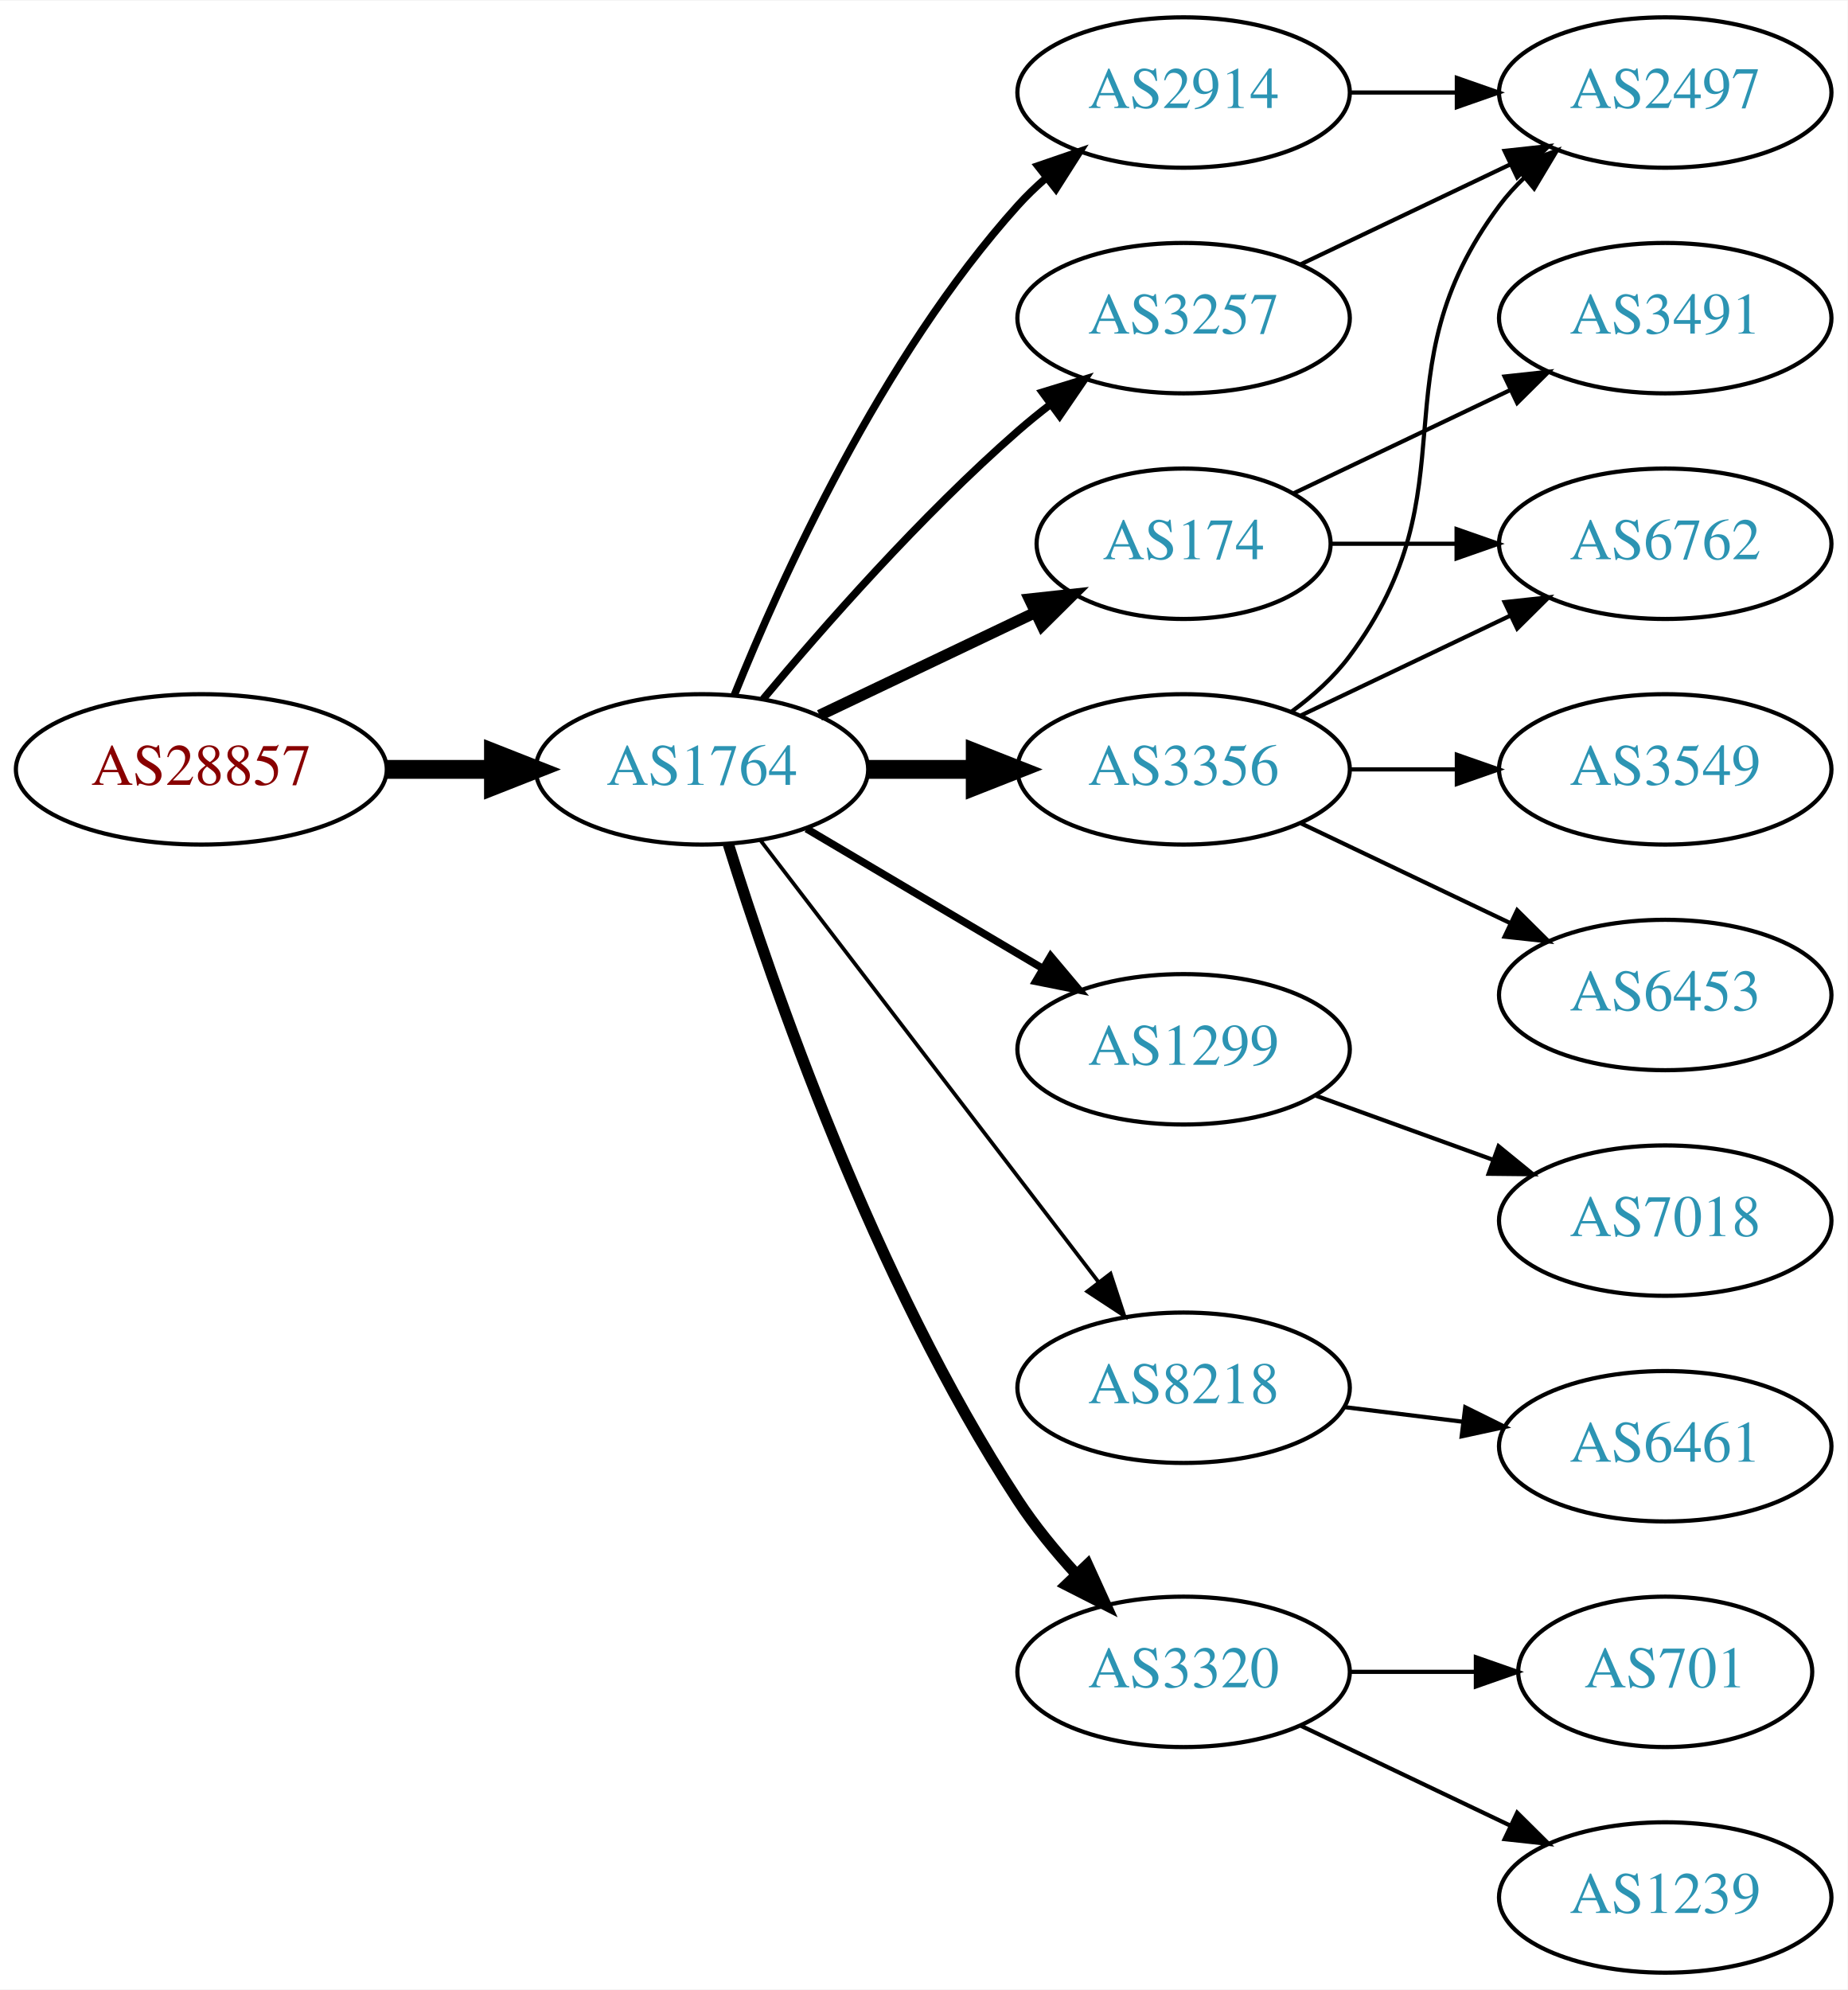
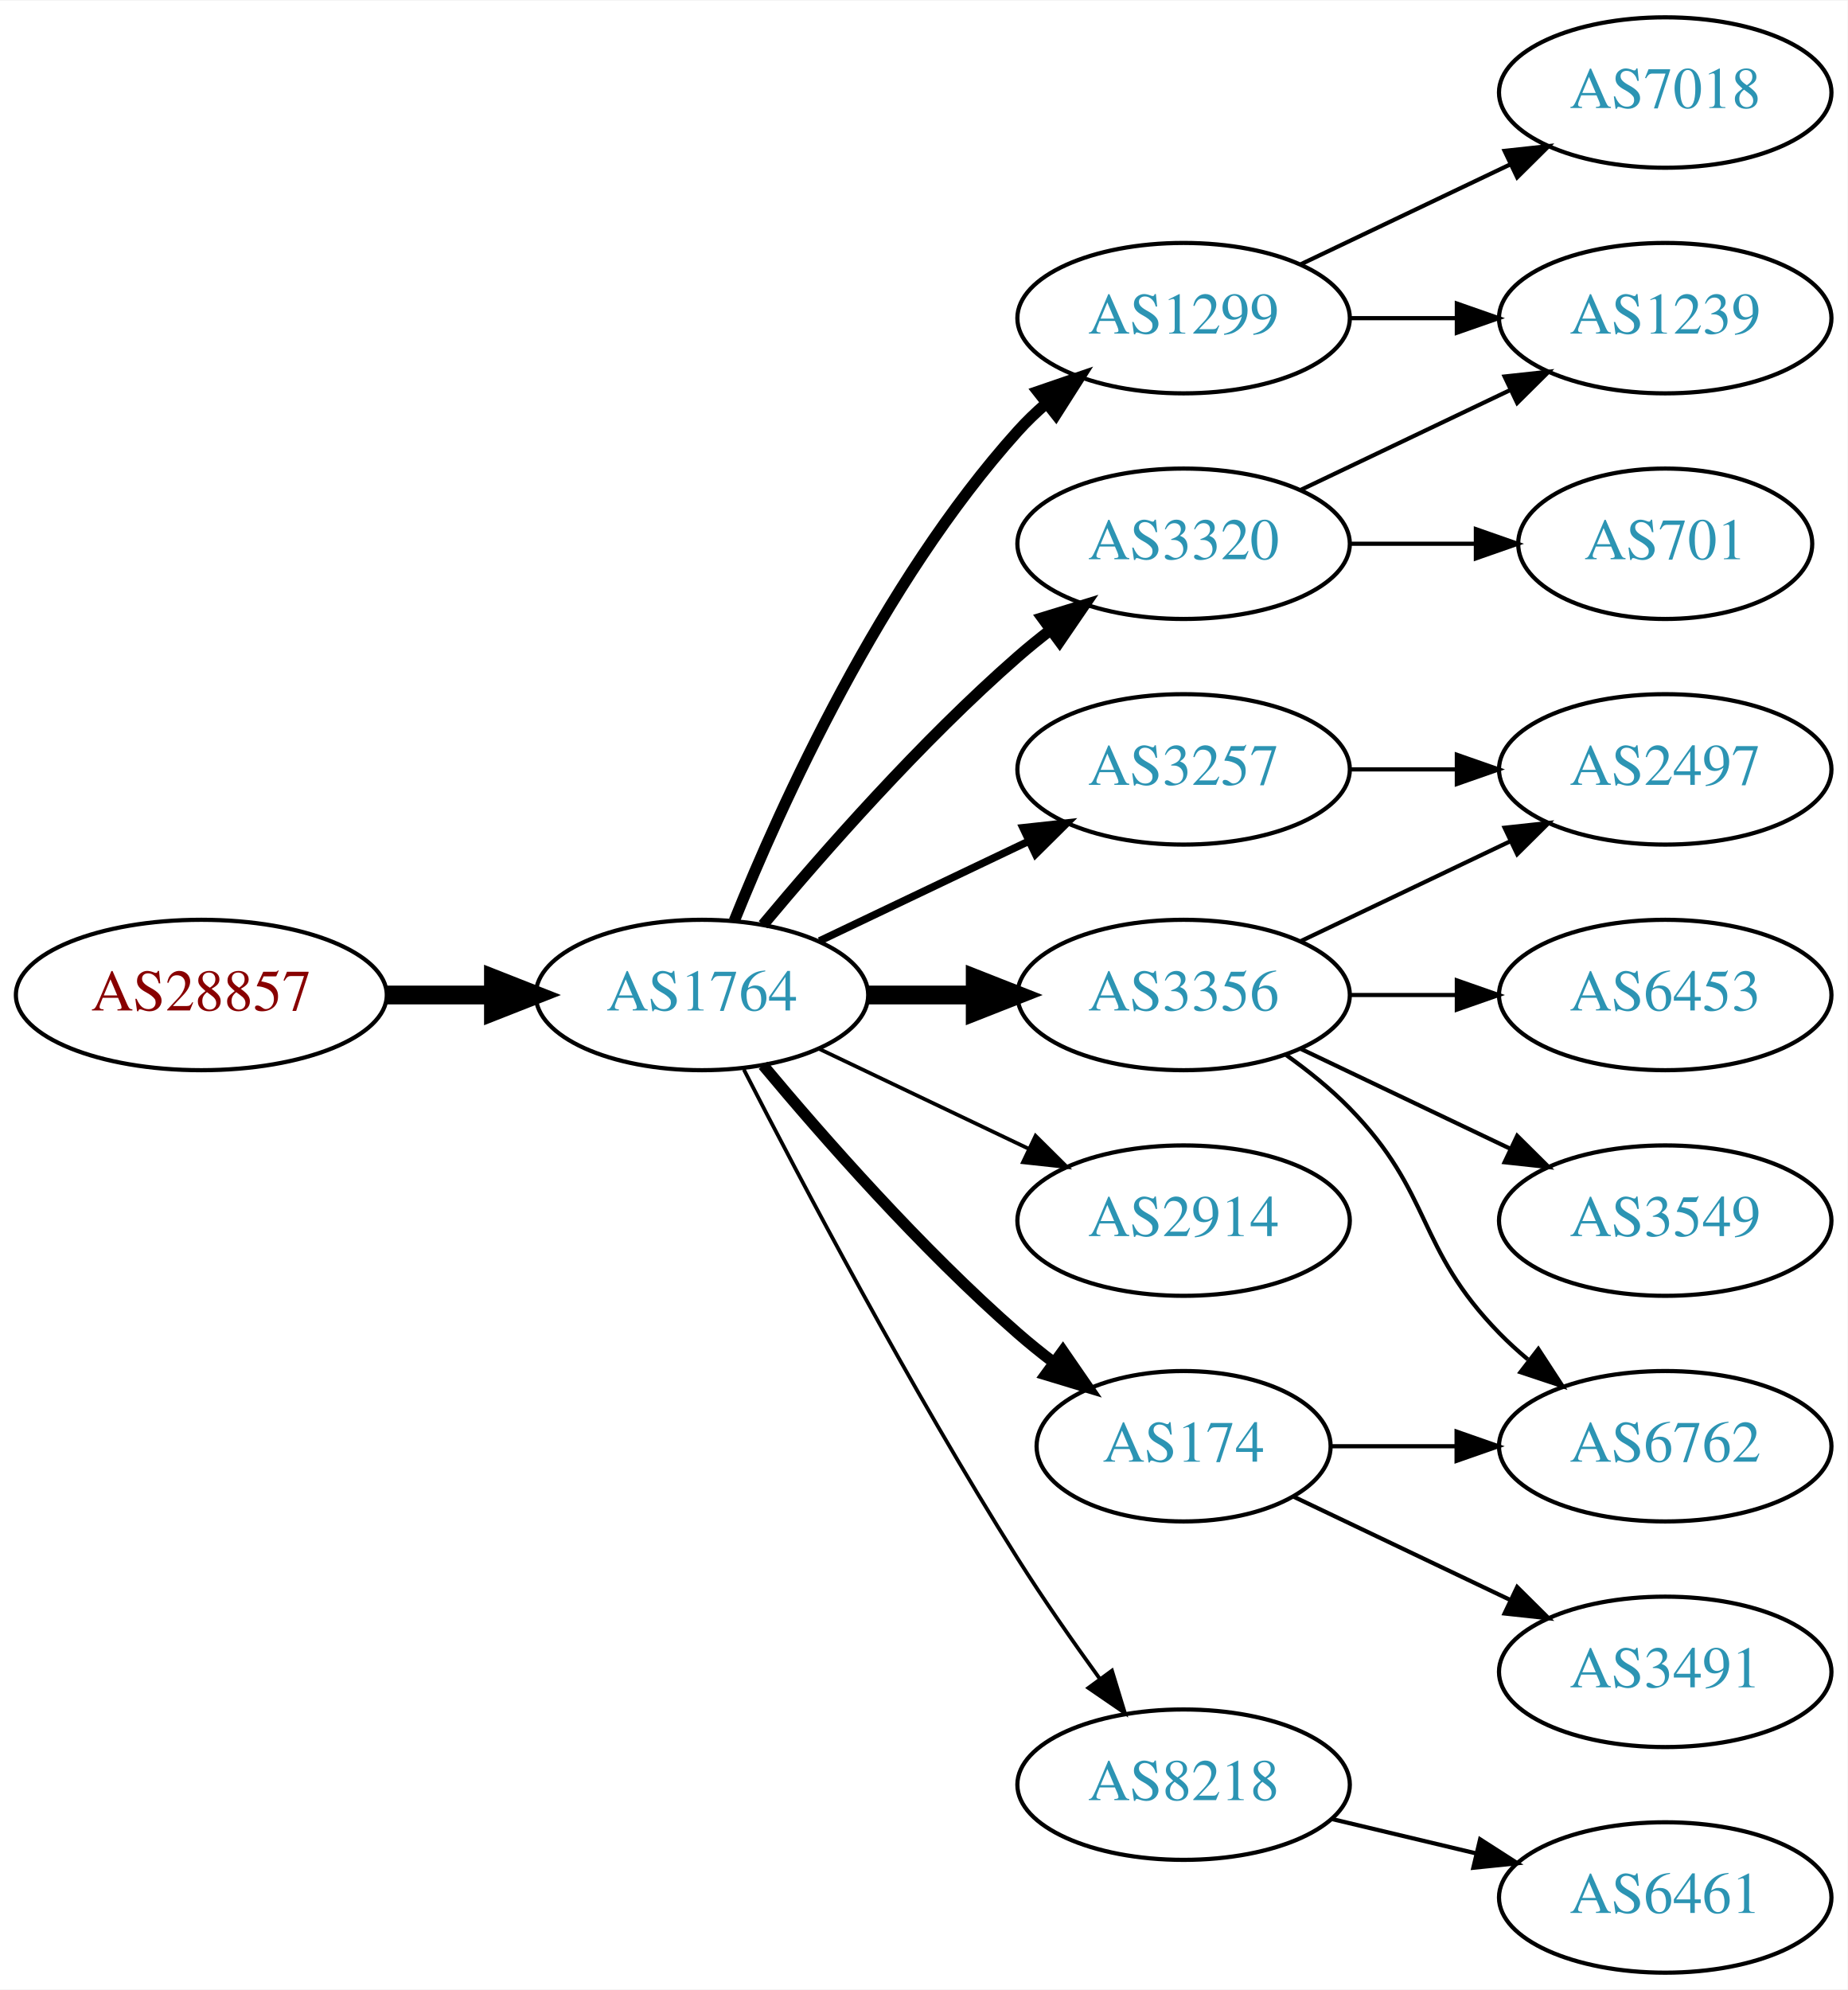
<svg xmlns="http://www.w3.org/2000/svg" xmlns:xlink="http://www.w3.org/1999/xlink" width="442pt" height="476pt" viewBox="0.00 0.00 442.27 476.00">
  <g id="graph0" class="graph" transform="scale(1 1) rotate(0) translate(4 472)">
    <polygon fill="white" stroke="none" points="-4,4 -4,-472 438.271,-472 438.271,4 -4,4" />
    <g id="node1" class="node">
      <g id="a_node1">
        <a xlink:href="/asn/28857" xlink:title="AS28857 ~ DXC Technology Austria GmbH [AT]">
-           <ellipse fill="#ffffff" stroke="black" cx="44.196" cy="-288" rx="44.393" ry="18" />
-           <text text-anchor="middle" x="44.196" y="-284.3" font-family="Times,serif" font-size="14.00" fill="#880000">AS28857</text>
+           <ellipse fill="#ffffff" stroke="black" cx="44.196" cy="-234" rx="44.393" ry="18" />
+           <text text-anchor="middle" x="44.196" y="-230.3" font-family="Times,serif" font-size="14.00" fill="#880000">AS28857</text>
        </a>
      </g>
    </g>
    <g id="node2" class="node">
      <g id="a_node2">
        <a xlink:href="/asn/1764" xlink:title="AS1764 ~ NEXTLAYER-AS [AT]">
-           <ellipse fill="#ffffff" stroke="black" cx="164.039" cy="-288" rx="39.794" ry="18" />
-           <text text-anchor="middle" x="164.039" y="-284.3" font-family="Times,serif" font-size="14.00" fill="#2c94b3">AS1764</text>
+           <ellipse fill="#ffffff" stroke="black" cx="164.039" cy="-234" rx="39.794" ry="18" />
+           <text text-anchor="middle" x="164.039" y="-230.3" font-family="Times,serif" font-size="14.00" fill="#2c94b3">AS1764</text>
        </a>
      </g>
    </g>
    <g id="edge1" class="edge">
-       <path fill="none" stroke="black" stroke-width="4.5" d="M88.407,-288C96.72,-288 105.482,-288 113.965,-288" />
-       <polygon fill="black" stroke="black" stroke-width="4.5" points="114.123,-291.938 124.123,-288 114.123,-284.063 114.123,-291.938" />
+       <path fill="none" stroke="black" stroke-width="4.5" d="M88.407,-234C96.72,-234 105.482,-234 113.965,-234" />
+       <polygon fill="black" stroke="black" stroke-width="4.5" points="114.123,-237.938 124.123,-234 114.123,-230.063 114.123,-237.938" />
    </g>
    <g id="node3" class="node">
      <g id="a_node3">
-         <a xlink:href="/asn/3257" xlink:title="AS3257 ~ GTT [DE]">
+         <a xlink:href="/asn/1299" xlink:title="AS1299 ~ Telia Carrier [EU]">
          <ellipse fill="#ffffff" stroke="black" cx="279.332" cy="-396" rx="39.794" ry="18" />
-           <text text-anchor="middle" x="279.332" y="-392.3" font-family="Times,serif" font-size="14.00" fill="#2c94b3">AS3257</text>
+           <text text-anchor="middle" x="279.332" y="-392.3" font-family="Times,serif" font-size="14.00" fill="#2c94b3">AS1299</text>
        </a>
      </g>
    </g>
    <g id="edge2" class="edge">
-       <path fill="none" stroke="black" stroke-width="1.8" d="M178.669,-304.817C192.951,-321.929 216.498,-348.745 239.685,-369 242.151,-371.154 244.789,-373.294 247.487,-375.372" />
-       <polygon fill="black" stroke="black" stroke-width="1.8" points="245.512,-378.264 255.641,-381.37 249.66,-372.625 245.512,-378.264" />
+       <path fill="none" stroke="black" stroke-width="2.7" d="M171.786,-251.787C182.837,-279.243 206.891,-332.578 239.685,-369 241.688,-371.224 243.906,-373.363 246.239,-375.397" />
+       <polygon fill="black" stroke="black" stroke-width="2.7" points="244.437,-378.433 254.458,-381.873 248.769,-372.935 244.437,-378.433" />
    </g>
    <g id="node4" class="node">
      <g id="a_node4">
-         <a xlink:href="/asn/1299" xlink:title="AS1299 ~ Telia Carrier [EU]">
-           <ellipse fill="#ffffff" stroke="black" cx="279.332" cy="-221" rx="39.794" ry="18" />
-           <text text-anchor="middle" x="279.332" y="-217.3" font-family="Times,serif" font-size="14.00" fill="#2c94b3">AS1299</text>
+         <a xlink:href="/asn/3257" xlink:title="AS3257 ~ GTT [DE]">
+           <ellipse fill="#ffffff" stroke="black" cx="279.332" cy="-288" rx="39.794" ry="18" />
+           <text text-anchor="middle" x="279.332" y="-284.3" font-family="Times,serif" font-size="14.00" fill="#2c94b3">AS3257</text>
        </a>
      </g>
    </g>
    <g id="edge3" class="edge">
-       <path fill="none" stroke="black" stroke-width="1.8" d="M189.065,-273.791C205.437,-264.109 227.325,-251.165 245.329,-240.518" />
-       <polygon fill="black" stroke="black" stroke-width="1.8" points="247.514,-243.292 254.34,-235.188 243.951,-237.266 247.514,-243.292" />
+       <path fill="none" stroke="black" stroke-width="1.8" d="M192.175,-246.934C207.169,-254.081 225.99,-263.052 242.213,-270.785" />
+       <polygon fill="black" stroke="black" stroke-width="1.8" points="240.884,-274.028 251.417,-275.171 243.895,-267.709 240.884,-274.028" />
    </g>
    <g id="node5" class="node">
      <g id="a_node5">
-         <a xlink:href="/asn/8218" xlink:title="AS8218 ~ legacy Neotelecoms [FR]">
-           <ellipse fill="#ffffff" stroke="black" cx="279.332" cy="-140" rx="39.794" ry="18" />
-           <text text-anchor="middle" x="279.332" y="-136.3" font-family="Times,serif" font-size="14.00" fill="#2c94b3">AS8218</text>
+         <a xlink:href="/asn/3356" xlink:title="AS3356 ~ Level 3 Parent, LLC [US]">
+           <ellipse fill="#ffffff" stroke="black" cx="279.332" cy="-234" rx="39.794" ry="18" />
+           <text text-anchor="middle" x="279.332" y="-230.3" font-family="Times,serif" font-size="14.00" fill="#2c94b3">AS3356</text>
        </a>
      </g>
    </g>
    <g id="edge4" class="edge">
-       <path fill="none" stroke="black" stroke-width="0.9" d="M178.035,-271.023C197.904,-245.066 235.954,-195.36 259.048,-165.191" />
-       <polygon fill="black" stroke="black" stroke-width="0.9" points="261.839,-167.303 265.138,-157.235 256.28,-163.048 261.839,-167.303" />
+       <path fill="none" stroke="black" stroke-width="4.5" d="M203.711,-234C211.914,-234 220.678,-234 229.21,-234" />
+       <polygon fill="black" stroke="black" stroke-width="4.5" points="229.449,-237.938 239.449,-234 229.449,-230.063 229.449,-237.938" />
    </g>
    <g id="node6" class="node">
      <g id="a_node6">
-         <a xlink:href="/asn/2914" xlink:title="AS2914 ~ NTT America, Inc. [US]">
-           <ellipse fill="#ffffff" stroke="black" cx="279.332" cy="-450" rx="39.794" ry="18" />
-           <text text-anchor="middle" x="279.332" y="-446.3" font-family="Times,serif" font-size="14.00" fill="#2c94b3">AS2914</text>
+         <a xlink:href="/asn/3320" xlink:title="AS3320 ~ DTAG [DE]">
+           <ellipse fill="#ffffff" stroke="black" cx="279.332" cy="-342" rx="39.794" ry="18" />
+           <text text-anchor="middle" x="279.332" y="-338.3" font-family="Times,serif" font-size="14.00" fill="#2c94b3">AS3320</text>
        </a>
      </g>
    </g>
    <g id="edge5" class="edge">
-       <path fill="none" stroke="black" stroke-width="1.8" d="M171.786,-305.787C182.837,-333.243 206.891,-386.578 239.685,-423 241.688,-425.224 243.906,-427.363 246.239,-429.397" />
-       <polygon fill="black" stroke="black" stroke-width="1.8" points="244.437,-432.433 254.458,-435.873 248.769,-426.935 244.437,-432.433" />
+       <path fill="none" stroke="black" stroke-width="2.7" d="M178.669,-250.817C192.951,-267.929 216.498,-294.745 239.685,-315 242.151,-317.154 244.789,-319.294 247.487,-321.372" />
+       <polygon fill="black" stroke="black" stroke-width="2.7" points="245.512,-324.264 255.641,-327.37 249.66,-318.625 245.512,-324.264" />
    </g>
    <g id="node7" class="node">
      <g id="a_node7">
-         <a xlink:href="/asn/174" xlink:title="AS174 ~ Cogent Communications [US]">
-           <ellipse fill="#ffffff" stroke="black" cx="279.332" cy="-342" rx="35.194" ry="18" />
-           <text text-anchor="middle" x="279.332" y="-338.3" font-family="Times,serif" font-size="14.00" fill="#2c94b3">AS174</text>
+         <a xlink:href="/asn/2914" xlink:title="AS2914 ~ NTT America, Inc. [US]">
+           <ellipse fill="#ffffff" stroke="black" cx="279.332" cy="-180" rx="39.794" ry="18" />
+           <text text-anchor="middle" x="279.332" y="-176.3" font-family="Times,serif" font-size="14.00" fill="#2c94b3">AS2914</text>
        </a>
      </g>
    </g>
    <g id="edge6" class="edge">
-       <path fill="none" stroke="black" stroke-width="2.7" d="M192.175,-300.934C207.607,-308.29 227.092,-317.577 243.628,-325.459" />
-       <polygon fill="black" stroke="black" stroke-width="2.7" points="242.436,-328.768 252.969,-329.911 245.448,-322.449 242.436,-328.768" />
+       <path fill="none" stroke="black" stroke-width="0.9" d="M192.175,-221.066C207.169,-213.919 225.99,-204.948 242.213,-197.215" />
+       <polygon fill="black" stroke="black" stroke-width="0.9" points="243.895,-200.291 251.417,-192.829 240.884,-193.972 243.895,-200.291" />
    </g>
    <g id="node8" class="node">
      <g id="a_node8">
-         <a xlink:href="/asn/3320" xlink:title="AS3320 ~ DTAG [DE]">
-           <ellipse fill="#ffffff" stroke="black" cx="279.332" cy="-72" rx="39.794" ry="18" />
-           <text text-anchor="middle" x="279.332" y="-68.3" font-family="Times,serif" font-size="14.00" fill="#2c94b3">AS3320</text>
+         <a xlink:href="/asn/174" xlink:title="AS174 ~ Cogent Communications [US]">
+           <ellipse fill="#ffffff" stroke="black" cx="279.332" cy="-126" rx="35.194" ry="18" />
+           <text text-anchor="middle" x="279.332" y="-122.3" font-family="Times,serif" font-size="14.00" fill="#2c94b3">AS174</text>
        </a>
      </g>
    </g>
    <g id="edge7" class="edge">
-       <path fill="none" stroke="black" stroke-width="2.7" d="M170.35,-270.093C180.589,-237.221 205.137,-165.787 239.685,-113 243.644,-106.951 248.538,-100.977 253.498,-95.54" />
-       <polygon fill="black" stroke="black" stroke-width="2.7" points="256.32,-97.654 260.709,-88.011 251.264,-92.812 256.32,-97.654" />
+       <path fill="none" stroke="black" stroke-width="2.7" d="M178.669,-217.183C192.951,-200.071 216.498,-173.255 239.685,-153 242.355,-150.668 245.228,-148.352 248.158,-146.114" />
+       <polygon fill="black" stroke="black" stroke-width="2.7" points="250.436,-148.784 256.449,-140.061 246.309,-143.13 250.436,-148.784" />
    </g>
    <g id="node9" class="node">
      <g id="a_node9">
-         <a xlink:href="/asn/3356" xlink:title="AS3356 ~ Level 3 Parent, LLC [US]">
-           <ellipse fill="#ffffff" stroke="black" cx="279.332" cy="-288" rx="39.794" ry="18" />
-           <text text-anchor="middle" x="279.332" y="-284.3" font-family="Times,serif" font-size="14.00" fill="#2c94b3">AS3356</text>
+         <a xlink:href="/asn/8218" xlink:title="AS8218 ~ legacy Neotelecoms [FR]">
+           <ellipse fill="#ffffff" stroke="black" cx="279.332" cy="-45" rx="39.794" ry="18" />
+           <text text-anchor="middle" x="279.332" y="-41.3" font-family="Times,serif" font-size="14.00" fill="#2c94b3">AS8218</text>
        </a>
      </g>
    </g>
    <g id="edge8" class="edge">
-       <path fill="none" stroke="black" stroke-width="4.5" d="M203.711,-288C211.914,-288 220.678,-288 229.21,-288" />
-       <polygon fill="black" stroke="black" stroke-width="4.5" points="229.449,-291.938 239.449,-288 229.449,-284.063 229.449,-291.938" />
+       <path fill="none" stroke="black" stroke-width="0.9" d="M174.065,-216.148C187.501,-189.945 213.95,-139.763 239.685,-99 245.748,-89.396 252.868,-79.187 259.333,-70.261" />
+       <polygon fill="black" stroke="black" stroke-width="0.9" points="262.185,-72.291 265.276,-62.157 256.54,-68.152 262.185,-72.291" />
+     </g>
+     <g id="node10" class="node">
+       <g id="a_node10">
+         <a xlink:href="/asn/7018" xlink:title="AS7018 ~ AT&amp;T Services, Inc. [US]">
+           <ellipse fill="#ffffff" stroke="black" cx="394.625" cy="-450" rx="39.794" ry="18" />
+           <text text-anchor="middle" x="394.625" y="-446.3" font-family="Times,serif" font-size="14.00" fill="#2c94b3">AS7018</text>
+         </a>
+       </g>
+     </g>
+     <g id="edge9" class="edge">
+       <path fill="none" stroke="black" d="M307.468,-408.934C322.462,-416.081 341.283,-425.052 357.506,-432.785" />
+       <polygon fill="black" stroke="black" points="356.177,-436.028 366.71,-437.171 359.188,-429.709 356.177,-436.028" />
+     </g>
+     <g id="node11" class="node">
+       <g id="a_node11">
+         <a xlink:href="/asn/1239" xlink:title="AS1239 ~ Sprint [US]">
+           <ellipse fill="#ffffff" stroke="black" cx="394.625" cy="-396" rx="39.794" ry="18" />
+           <text text-anchor="middle" x="394.625" y="-392.3" font-family="Times,serif" font-size="14.00" fill="#2c94b3">AS1239</text>
+         </a>
+       </g>
+     </g>
+     <g id="edge10" class="edge">
+       <path fill="none" stroke="black" d="M319.004,-396C327.207,-396 335.971,-396 344.503,-396" />
+       <polygon fill="black" stroke="black" points="344.742,-399.5 354.742,-396 344.742,-392.5 344.742,-399.5" />
    </g>
    <g id="node12" class="node">
      <g id="a_node12">
        <a xlink:href="/asn/2497" xlink:title="AS2497 ~ Internet Initiative Japan Inc. [JP]">
-           <ellipse fill="#ffffff" stroke="black" cx="394.625" cy="-450" rx="39.794" ry="18" />
-           <text text-anchor="middle" x="394.625" y="-446.3" font-family="Times,serif" font-size="14.00" fill="#2c94b3">AS2497</text>
-         </a>
-       </g>
-     </g>
-     <g id="edge12" class="edge">
-       <path fill="none" stroke="black" d="M307.468,-408.934C322.462,-416.081 341.283,-425.052 357.506,-432.785" />
-       <polygon fill="black" stroke="black" points="356.177,-436.028 366.71,-437.171 359.188,-429.709 356.177,-436.028" />
-     </g>
-     <g id="node10" class="node">
-       <g id="a_node10">
-         <a xlink:href="/asn/7018" xlink:title="AS7018 ~ AT&amp;T Services, Inc. [US]">
-           <ellipse fill="#ffffff" stroke="black" cx="394.625" cy="-180" rx="39.794" ry="18" />
-           <text text-anchor="middle" x="394.625" y="-176.3" font-family="Times,serif" font-size="14.00" fill="#2c94b3">AS7018</text>
-         </a>
-       </g>
-     </g>
-     <g id="edge9" class="edge">
-       <path fill="none" stroke="black" d="M310.99,-209.905C323.963,-205.21 339.256,-199.676 353.137,-194.652" />
-       <polygon fill="black" stroke="black" points="354.729,-197.798 362.941,-191.104 352.347,-191.216 354.729,-197.798" />
-     </g>
-     <g id="node11" class="node">
-       <g id="a_node11">
-         <a xlink:href="/asn/6461" xlink:title="AS6461 ~ Zayo Bandwidth [US]">
-           <ellipse fill="#ffffff" stroke="black" cx="394.625" cy="-126" rx="39.794" ry="18" />
-           <text text-anchor="middle" x="394.625" y="-122.3" font-family="Times,serif" font-size="14.00" fill="#2c94b3">AS6461</text>
-         </a>
-       </g>
-     </g>
-     <g id="edge10" class="edge">
-       <path fill="none" stroke="black" d="M317.742,-135.377C326.83,-134.254 336.667,-133.038 346.152,-131.866" />
-       <polygon fill="black" stroke="black" points="346.758,-135.318 356.254,-130.618 345.9,-128.371 346.758,-135.318" />
+           <ellipse fill="#ffffff" stroke="black" cx="394.625" cy="-288" rx="39.794" ry="18" />
+           <text text-anchor="middle" x="394.625" y="-284.3" font-family="Times,serif" font-size="14.00" fill="#2c94b3">AS2497</text>
+         </a>
+       </g>
+     </g>
+     <g id="edge15" class="edge">
+       <path fill="none" stroke="black" d="M319.004,-288C327.207,-288 335.971,-288 344.503,-288" />
+       <polygon fill="black" stroke="black" points="344.742,-291.5 354.742,-288 344.742,-284.5 344.742,-291.5" />
    </g>
    <g id="edge11" class="edge">
-       <path fill="none" stroke="black" d="M319.004,-450C327.207,-450 335.971,-450 344.503,-450" />
-       <polygon fill="black" stroke="black" points="344.742,-453.5 354.742,-450 344.742,-446.5 344.742,-453.5" />
+       <path fill="none" stroke="black" d="M307.468,-246.934C322.462,-254.081 341.283,-263.052 357.506,-270.785" />
+       <polygon fill="black" stroke="black" points="356.177,-274.028 366.71,-275.171 359.188,-267.709 356.177,-274.028" />
    </g>
    <g id="node13" class="node">
      <g id="a_node13">
-         <a xlink:href="/asn/6762" xlink:title="AS6762 ~ TELECOM ITALIA SPARKLE S.p.A. [IT]">
-           <ellipse fill="#ffffff" stroke="black" cx="394.625" cy="-342" rx="39.794" ry="18" />
-           <text text-anchor="middle" x="394.625" y="-338.3" font-family="Times,serif" font-size="14.00" fill="#2c94b3">AS6762</text>
-         </a>
-       </g>
-     </g>
-     <g id="edge13" class="edge">
-       <path fill="none" stroke="black" d="M314.631,-342C324.008,-342 334.358,-342 344.393,-342" />
-       <polygon fill="black" stroke="black" points="344.681,-345.5 354.681,-342 344.681,-338.5 344.681,-345.5" />
+         <a xlink:href="/asn/3549" xlink:title="AS3549 ~ Level 3 Parent, LLC [US]">
+           <ellipse fill="#ffffff" stroke="black" cx="394.625" cy="-180" rx="39.794" ry="18" />
+           <text text-anchor="middle" x="394.625" y="-176.3" font-family="Times,serif" font-size="14.00" fill="#2c94b3">AS3549</text>
+         </a>
+       </g>
+     </g>
+     <g id="edge12" class="edge">
+       <path fill="none" stroke="black" d="M307.468,-221.066C322.462,-213.919 341.283,-204.948 357.506,-197.215" />
+       <polygon fill="black" stroke="black" points="359.188,-200.291 366.71,-192.829 356.177,-193.972 359.188,-200.291" />
    </g>
    <g id="node14" class="node">
      <g id="a_node14">
-         <a xlink:href="/asn/3491" xlink:title="AS3491 ~ PCCW Global, Inc. [US]">
-           <ellipse fill="#ffffff" stroke="black" cx="394.625" cy="-396" rx="39.794" ry="18" />
-           <text text-anchor="middle" x="394.625" y="-392.3" font-family="Times,serif" font-size="14.00" fill="#2c94b3">AS3491</text>
-         </a>
-       </g>
-     </g>
-     <g id="edge14" class="edge">
-       <path fill="none" stroke="black" d="M305.757,-354.119C321.059,-361.413 340.783,-370.814 357.665,-378.86" />
-       <polygon fill="black" stroke="black" points="356.172,-382.026 366.705,-383.169 359.184,-375.707 356.172,-382.026" />
+         <a xlink:href="/asn/6762" xlink:title="AS6762 ~ TELECOM ITALIA SPARKLE S.p.A. [IT]">
+           <ellipse fill="#ffffff" stroke="black" cx="394.625" cy="-126" rx="39.794" ry="18" />
+           <text text-anchor="middle" x="394.625" y="-122.3" font-family="Times,serif" font-size="14.00" fill="#2c94b3">AS6762</text>
+         </a>
+       </g>
+     </g>
+     <g id="edge13" class="edge">
+       <path fill="none" stroke="black" d="M303.926,-219.611C309.182,-215.852 314.513,-211.563 318.978,-207 339.151,-186.383 334.806,-173.617 354.978,-153 357.071,-150.861 359.354,-148.782 361.731,-146.79" />
+       <polygon fill="black" stroke="black" points="364.249,-149.268 370.031,-140.389 359.974,-143.725 364.249,-149.268" />
    </g>
    <g id="node15" class="node">
      <g id="a_node15">
-         <a xlink:href="/asn/1239" xlink:title="AS1239 ~ Sprint [US]">
-           <ellipse fill="#ffffff" stroke="black" cx="394.625" cy="-18" rx="39.794" ry="18" />
-           <text text-anchor="middle" x="394.625" y="-14.3" font-family="Times,serif" font-size="14.00" fill="#2c94b3">AS1239</text>
-         </a>
-       </g>
-     </g>
-     <g id="edge15" class="edge">
-       <path fill="none" stroke="black" d="M307.468,-59.066C322.462,-51.919 341.283,-42.948 357.506,-35.215" />
-       <polygon fill="black" stroke="black" points="359.188,-38.291 366.71,-30.829 356.177,-31.972 359.188,-38.291" />
-     </g>
-     <g id="node16" class="node">
-       <g id="a_node16">
-         <a xlink:href="/asn/701" xlink:title="AS701 ~ UUNET [US]">
-           <ellipse fill="#ffffff" stroke="black" cx="394.625" cy="-72" rx="35.194" ry="18" />
-           <text text-anchor="middle" x="394.625" y="-68.3" font-family="Times,serif" font-size="14.00" fill="#2c94b3">AS701</text>
-         </a>
-       </g>
-     </g>
-     <g id="edge16" class="edge">
-       <path fill="none" stroke="black" d="M319.004,-72C328.709,-72 339.2,-72 349.163,-72" />
-       <polygon fill="black" stroke="black" points="349.299,-75.5 359.299,-72 349.299,-68.5 349.299,-75.5" />
-     </g>
-     <g id="edge17" class="edge">
-       <path fill="none" stroke="black" d="M305.262,-301.882C310.338,-305.611 315.256,-310.016 318.978,-315 349.249,-355.542 324.707,-382.458 354.978,-423 356.723,-425.336 358.73,-427.545 360.893,-429.617" />
-       <polygon fill="black" stroke="black" points="358.771,-432.405 368.694,-436.118 363.253,-427.027 358.771,-432.405" />
-     </g>
-     <g id="edge20" class="edge">
-       <path fill="none" stroke="black" d="M307.468,-300.934C322.462,-308.081 341.283,-317.052 357.506,-324.785" />
-       <polygon fill="black" stroke="black" points="356.177,-328.028 366.71,-329.171 359.188,-321.709 356.177,-328.028" />
-     </g>
-     <g id="node17" class="node">
-       <g id="a_node17">
        <a xlink:href="/asn/6453" xlink:title="AS6453 ~ TATA COMMUNICATIONS (AMERICA) INC [US]">
          <ellipse fill="#ffffff" stroke="black" cx="394.625" cy="-234" rx="39.794" ry="18" />
          <text text-anchor="middle" x="394.625" y="-230.3" font-family="Times,serif" font-size="14.00" fill="#2c94b3">AS6453</text>
        </a>
      </g>
    </g>
+     <g id="edge14" class="edge">
+       <path fill="none" stroke="black" d="M319.004,-234C327.207,-234 335.971,-234 344.503,-234" />
+       <polygon fill="black" stroke="black" points="344.742,-237.5 354.742,-234 344.742,-230.5 344.742,-237.5" />
+     </g>
    <g id="edge18" class="edge">
-       <path fill="none" stroke="black" d="M307.468,-275.066C322.462,-267.919 341.283,-258.948 357.506,-251.215" />
-       <polygon fill="black" stroke="black" points="359.188,-254.291 366.71,-246.829 356.177,-247.972 359.188,-254.291" />
+       <path fill="none" stroke="black" d="M307.468,-354.934C322.462,-362.081 341.283,-371.052 357.506,-378.785" />
+       <polygon fill="black" stroke="black" points="356.177,-382.028 366.71,-383.171 359.188,-375.709 356.177,-382.028" />
+     </g>
+     <g id="node17" class="node">
+       <g id="a_node17">
+         <a xlink:href="/asn/701" xlink:title="AS701 ~ UUNET [US]">
+           <ellipse fill="#ffffff" stroke="black" cx="394.625" cy="-342" rx="35.194" ry="18" />
+           <text text-anchor="middle" x="394.625" y="-338.3" font-family="Times,serif" font-size="14.00" fill="#2c94b3">AS701</text>
+         </a>
+       </g>
+     </g>
+     <g id="edge19" class="edge">
+       <path fill="none" stroke="black" d="M319.004,-342C328.709,-342 339.2,-342 349.163,-342" />
+       <polygon fill="black" stroke="black" points="349.299,-345.5 359.299,-342 349.299,-338.5 349.299,-345.5" />
+     </g>
+     <g id="edge17" class="edge">
+       <path fill="none" stroke="black" d="M314.631,-126C324.008,-126 334.358,-126 344.393,-126" />
+       <polygon fill="black" stroke="black" points="344.681,-129.5 354.681,-126 344.681,-122.5 344.681,-129.5" />
+     </g>
+     <g id="node16" class="node">
+       <g id="a_node16">
+         <a xlink:href="/asn/3491" xlink:title="AS3491 ~ PCCW Global, Inc. [US]">
+           <ellipse fill="#ffffff" stroke="black" cx="394.625" cy="-72" rx="39.794" ry="18" />
+           <text text-anchor="middle" x="394.625" y="-68.3" font-family="Times,serif" font-size="14.00" fill="#2c94b3">AS3491</text>
+         </a>
+       </g>
+     </g>
+     <g id="edge16" class="edge">
+       <path fill="none" stroke="black" d="M305.757,-113.881C321.059,-106.587 340.783,-97.186 357.665,-89.14" />
+       <polygon fill="black" stroke="black" points="359.184,-92.293 366.705,-84.831 356.172,-85.974 359.184,-92.293" />
    </g>
    <g id="node18" class="node">
      <g id="a_node18">
-         <a xlink:href="/asn/3549" xlink:title="AS3549 ~ Level 3 Parent, LLC [US]">
-           <ellipse fill="#ffffff" stroke="black" cx="394.625" cy="-288" rx="39.794" ry="18" />
-           <text text-anchor="middle" x="394.625" y="-284.3" font-family="Times,serif" font-size="14.00" fill="#2c94b3">AS3549</text>
-         </a>
-       </g>
-     </g>
-     <g id="edge19" class="edge">
-       <path fill="none" stroke="black" d="M319.004,-288C327.207,-288 335.971,-288 344.503,-288" />
-       <polygon fill="black" stroke="black" points="344.742,-291.5 354.742,-288 344.742,-284.5 344.742,-291.5" />
+         <a xlink:href="/asn/6461" xlink:title="AS6461 ~ Zayo Bandwidth [US]">
+           <ellipse fill="#ffffff" stroke="black" cx="394.625" cy="-18" rx="39.794" ry="18" />
+           <text text-anchor="middle" x="394.625" y="-14.3" font-family="Times,serif" font-size="14.00" fill="#2c94b3">AS6461</text>
+         </a>
+       </g>
+     </g>
+     <g id="edge20" class="edge">
+       <path fill="none" stroke="black" d="M314.939,-36.752C325.81,-34.162 337.964,-31.265 349.407,-28.538" />
+       <polygon fill="black" stroke="black" points="350.313,-31.92 359.229,-26.197 348.69,-25.111 350.313,-31.92" />
    </g>
  </g>
</svg>
